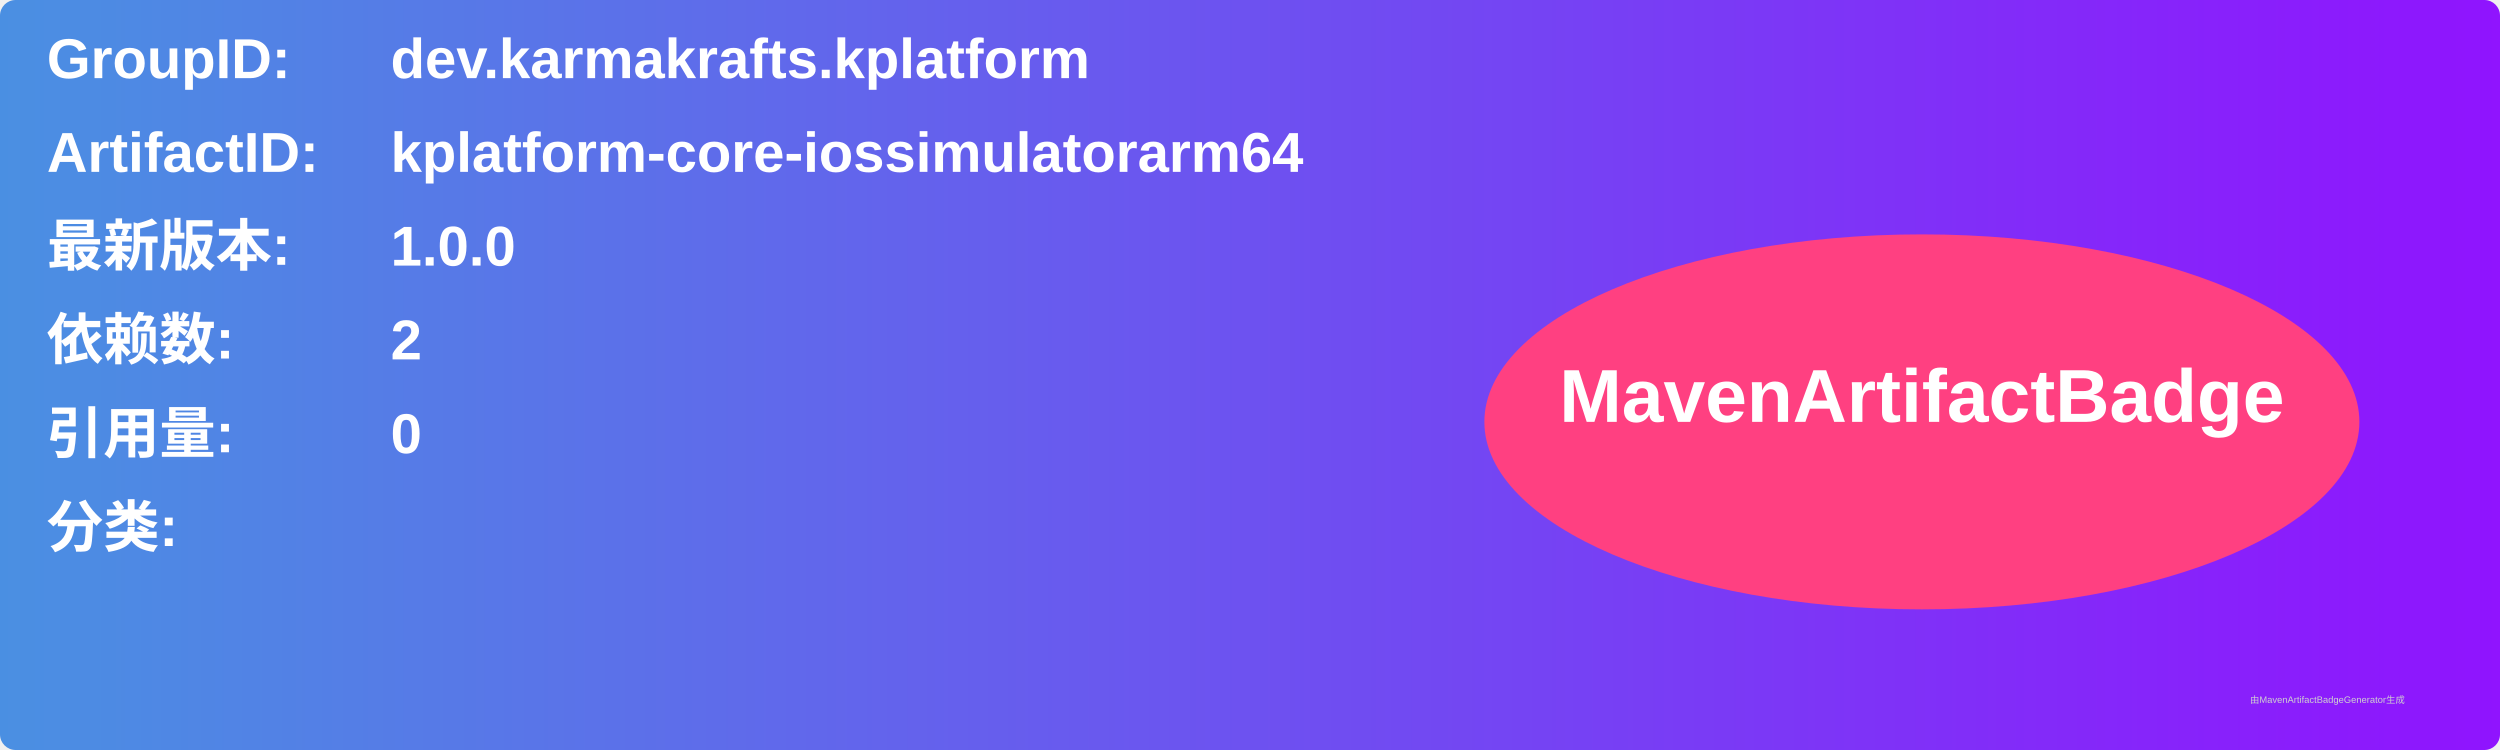
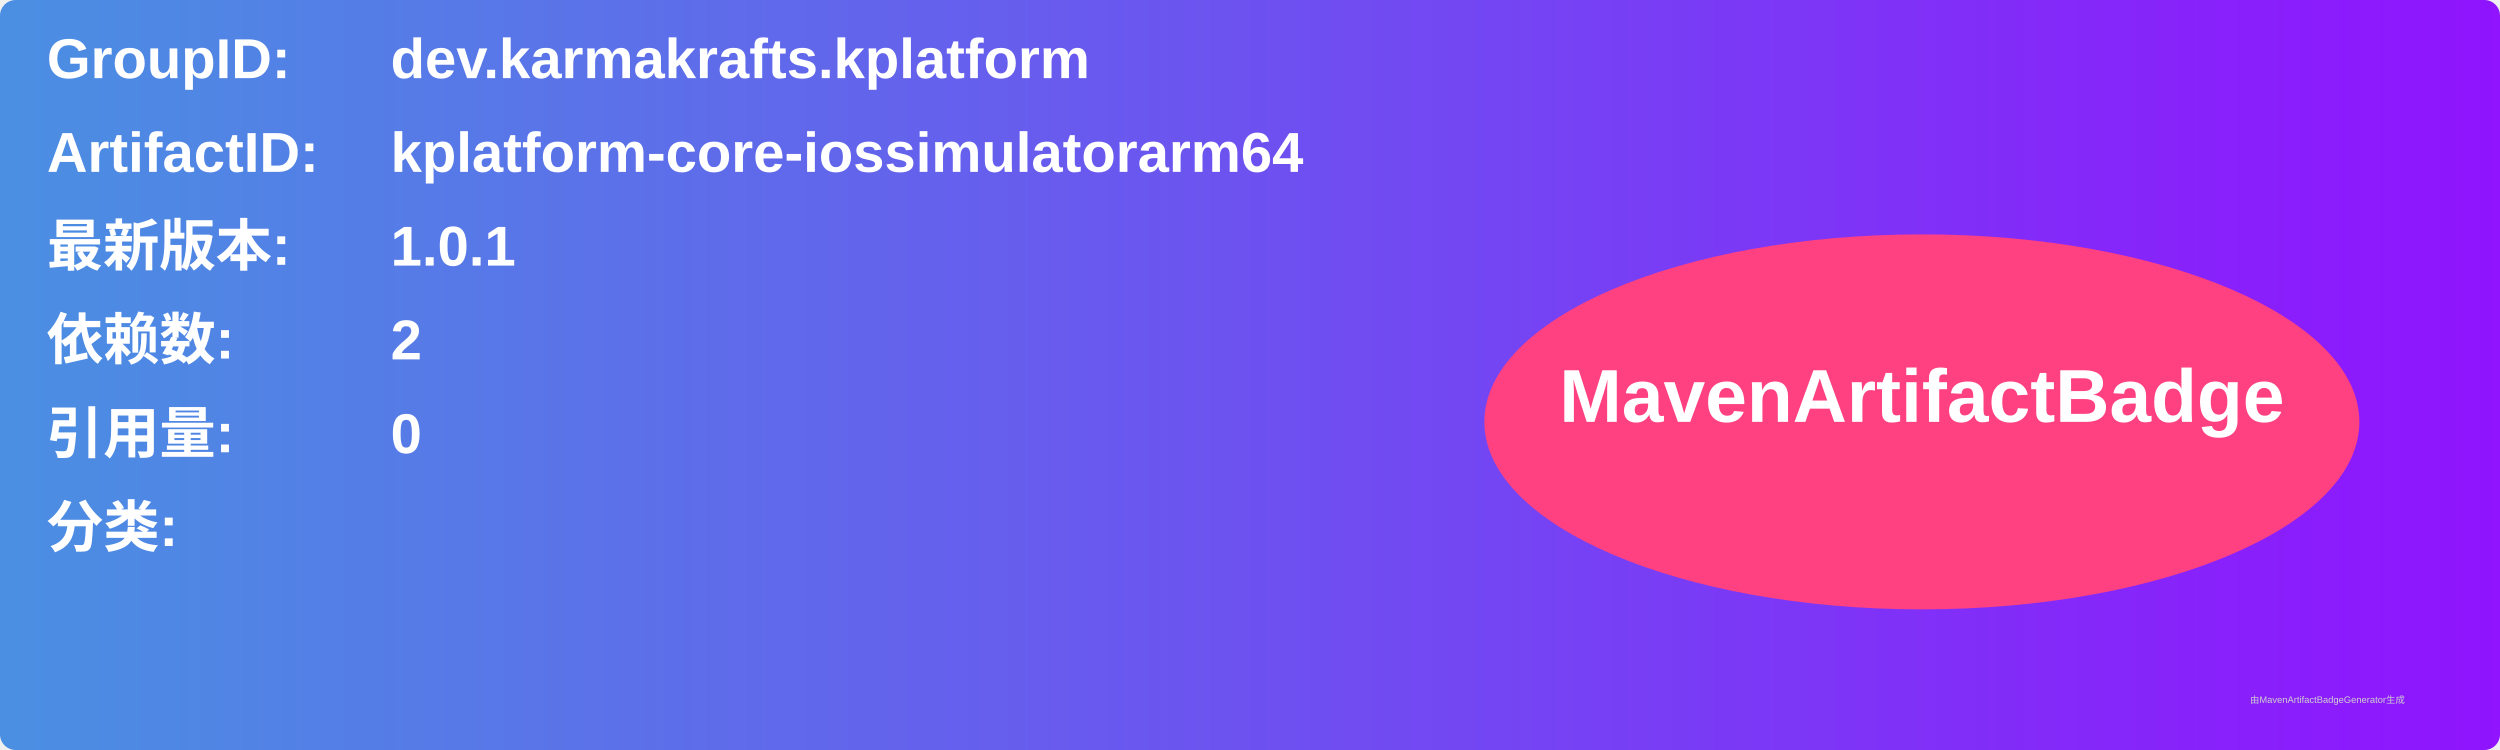
<svg xmlns="http://www.w3.org/2000/svg" width="800" height="240" viewBox="0 0 800 240">
  <linearGradient id="grad" x1="0%" y1="0%" x2="100%" y2="0%">
    <stop offset="0%" stop-color="#4a90e2" />
    <stop offset="100%" stop-color="#9013fe" />
  </linearGradient>
  <rect width="100%" height="100%" rx="5" ry="5" fill="url(#grad)" />
  <g transform="translate(15, 15)">
    <text x="0" y="10" font-family="Arial" font-size="18" fill="white" font-weight="bold" width="260">GroupID:</text>
    <text x="110" y="10" font-family="Arial" font-size="18" fill="white" font-weight="bold" width="460">dev.karmakrafts.kplatform</text>
    <text x="0" y="40" font-family="Arial" font-size="18" fill="white" font-weight="bold" width="260">ArtifactID:</text>
    <text x="110" y="40" font-family="Arial" font-size="18" fill="white" font-weight="bold" width="460">kplatform-core-iossimulatorarm64</text>
    <text x="0" y="70" font-family="Arial" font-size="18" fill="white" font-weight="bold">最新版本:</text>
    <text x="110" y="70" font-family="Arial" font-size="18" fill="white" font-weight="bold">
-       <tspan font-weight="bold">1.0.0</tspan>
+       <tspan font-weight="bold">1.0.1</tspan>
    </text>
    <text x="0" y="100" font-family="Arial" font-size="18" fill="white" font-weight="bold">依赖数: </text>
    <text x="110" y="100" font-family="Arial" font-size="18" fill="white">
      <tspan font-weight="bold">2</tspan>
    </text>
    <text x="0" y="130" font-family="Arial" font-size="18" fill="white" font-weight="bold">引用量: </text>
    <text x="110" y="130" font-family="Arial" font-size="18" fill="white">
      <tspan font-weight="bold">0</tspan>
    </text>
    <text x="0" y="160" font-family="Arial" font-size="18" fill="white" font-weight="bold">分类:</text>
    <text x="10" y="190" font-family="Arial" font-size="10" fill="white">
      <tspan font-weight="bold" />
    </text>
    <ellipse cx="600" cy="120" rx="140" ry="60" fill="#ff4081" />
    <text x="600" y="120" text-anchor="middle" font-family="Arial" font-size="24" fill="white" font-weight="bold">MavenArtifactBadge</text>
  </g>
  <text x="720" y="225" font-family="Arial" font-size="3" fill="#d0d0d0">由MavenArtifactBadgeGenerator生成</text>
</svg>
